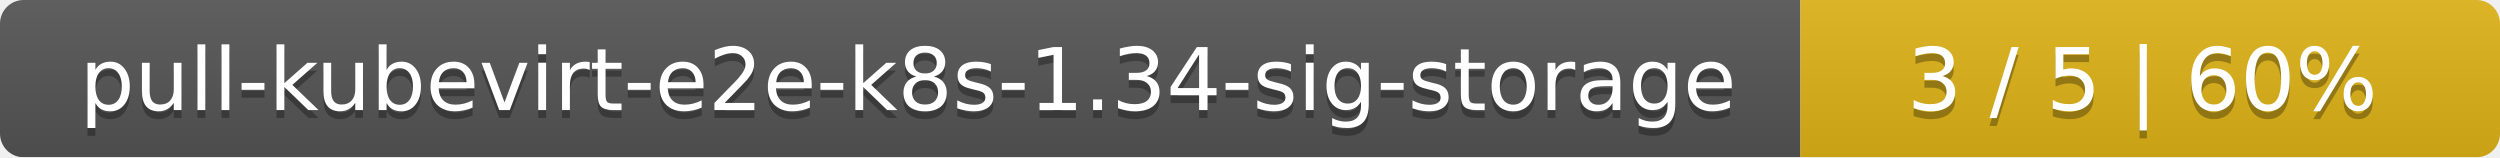
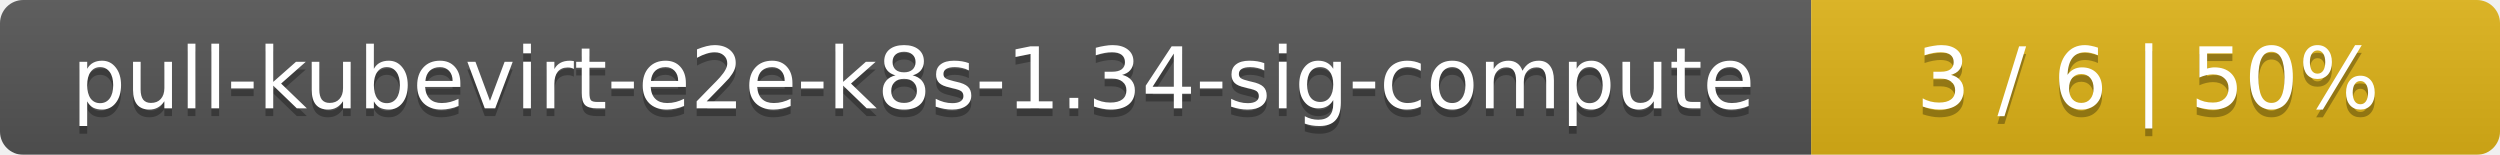
- <svg xmlns="http://www.w3.org/2000/svg" width="318" height="20">
+ <svg xmlns="http://www.w3.org/2000/svg" width="323" height="20">
  <linearGradient id="smooth" x2="0" y2="100%">
    <stop offset="0" stop-color="#bbb" stop-opacity=".1" />
    <stop offset="1" stop-opacity=".1" />
  </linearGradient>
  <mask id="round">
-     <rect width="318" height="20" rx="3" fill="#fff" />
+     <rect width="323" height="20" rx="3" fill="#fff" />
  </mask>
  <g mask="url(#round)">
-     <rect width="229" height="20" fill="#555" />
-     <rect x="229" width="89" height="20" fill="#dfb317" />
-     <rect width="318" height="20" fill="url(#smooth)" />
+     <rect width="234" height="20" fill="#555" />
+     <rect x="234" width="89" height="20" fill="#dfb317" />
+     <rect width="323" height="20" fill="url(#smooth)" />
  </g>
  <g fill="#fff" text-anchor="middle" font-family="DejaVu Sans,Verdana,Geneva,sans-serif" font-size="11">
-     <text x="115.5" y="15" fill="#010101" fill-opacity=".3">pull-kubevirt-e2e-k8s-1.34-sig-storage</text>
-     <text x="115.5" y="14">pull-kubevirt-e2e-k8s-1.34-sig-storage</text>
-     <text x="272.5" y="15" fill="#010101" fill-opacity=".3">3 / 5    |    60%</text>
-     <text x="272.5" y="14">3 / 5    |    60%</text>
+     <text x="118" y="15" fill="#010101" fill-opacity=".3">pull-kubevirt-e2e-k8s-1.34-sig-compute</text>
+     <text x="118" y="14">pull-kubevirt-e2e-k8s-1.34-sig-compute</text>
+     <text x="277.5" y="15" fill="#010101" fill-opacity=".3">3 / 6    |    50%</text>
+     <text x="277.5" y="14">3 / 6    |    50%</text>
  </g>
</svg>
